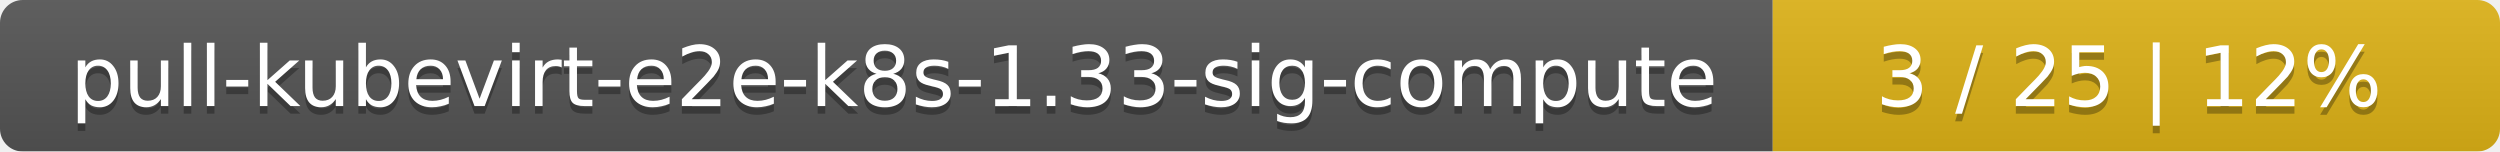
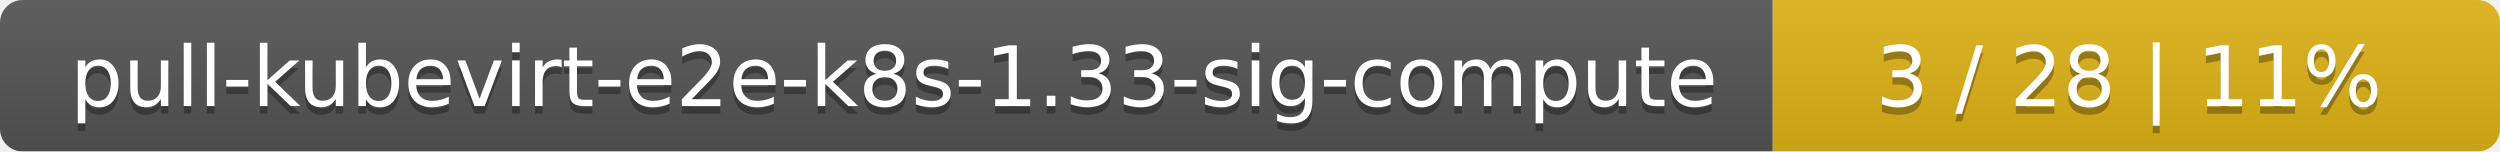
<svg xmlns="http://www.w3.org/2000/svg" width="330" height="20">
  <linearGradient id="smooth" x2="0" y2="100%">
    <stop offset="0" stop-color="#bbb" stop-opacity=".1" />
    <stop offset="1" stop-opacity=".1" />
  </linearGradient>
  <mask id="round">
    <rect width="330" height="20" rx="3" fill="#fff" />
  </mask>
  <g mask="url(#round)">
    <rect width="234" height="20" fill="#555" />
    <rect x="234" width="96" height="20" fill="#dfb317" />
    <rect width="330" height="20" fill="url(#smooth)" />
  </g>
  <g fill="#fff" text-anchor="middle" font-family="DejaVu Sans,Verdana,Geneva,sans-serif" font-size="11">
    <text x="118" y="15" fill="#010101" fill-opacity=".3">pull-kubevirt-e2e-k8s-1.33-sig-compute</text>
    <text x="118" y="14">pull-kubevirt-e2e-k8s-1.33-sig-compute</text>
-     <text x="281" y="15" fill="#010101" fill-opacity=".3">3 / 25    |    12%</text>
-     <text x="281" y="14">3 / 25    |    12%</text>
+     <text x="281" y="15" fill="#010101" fill-opacity=".3">3 / 28    |    11%</text>
+     <text x="281" y="14">3 / 28    |    11%</text>
  </g>
</svg>
